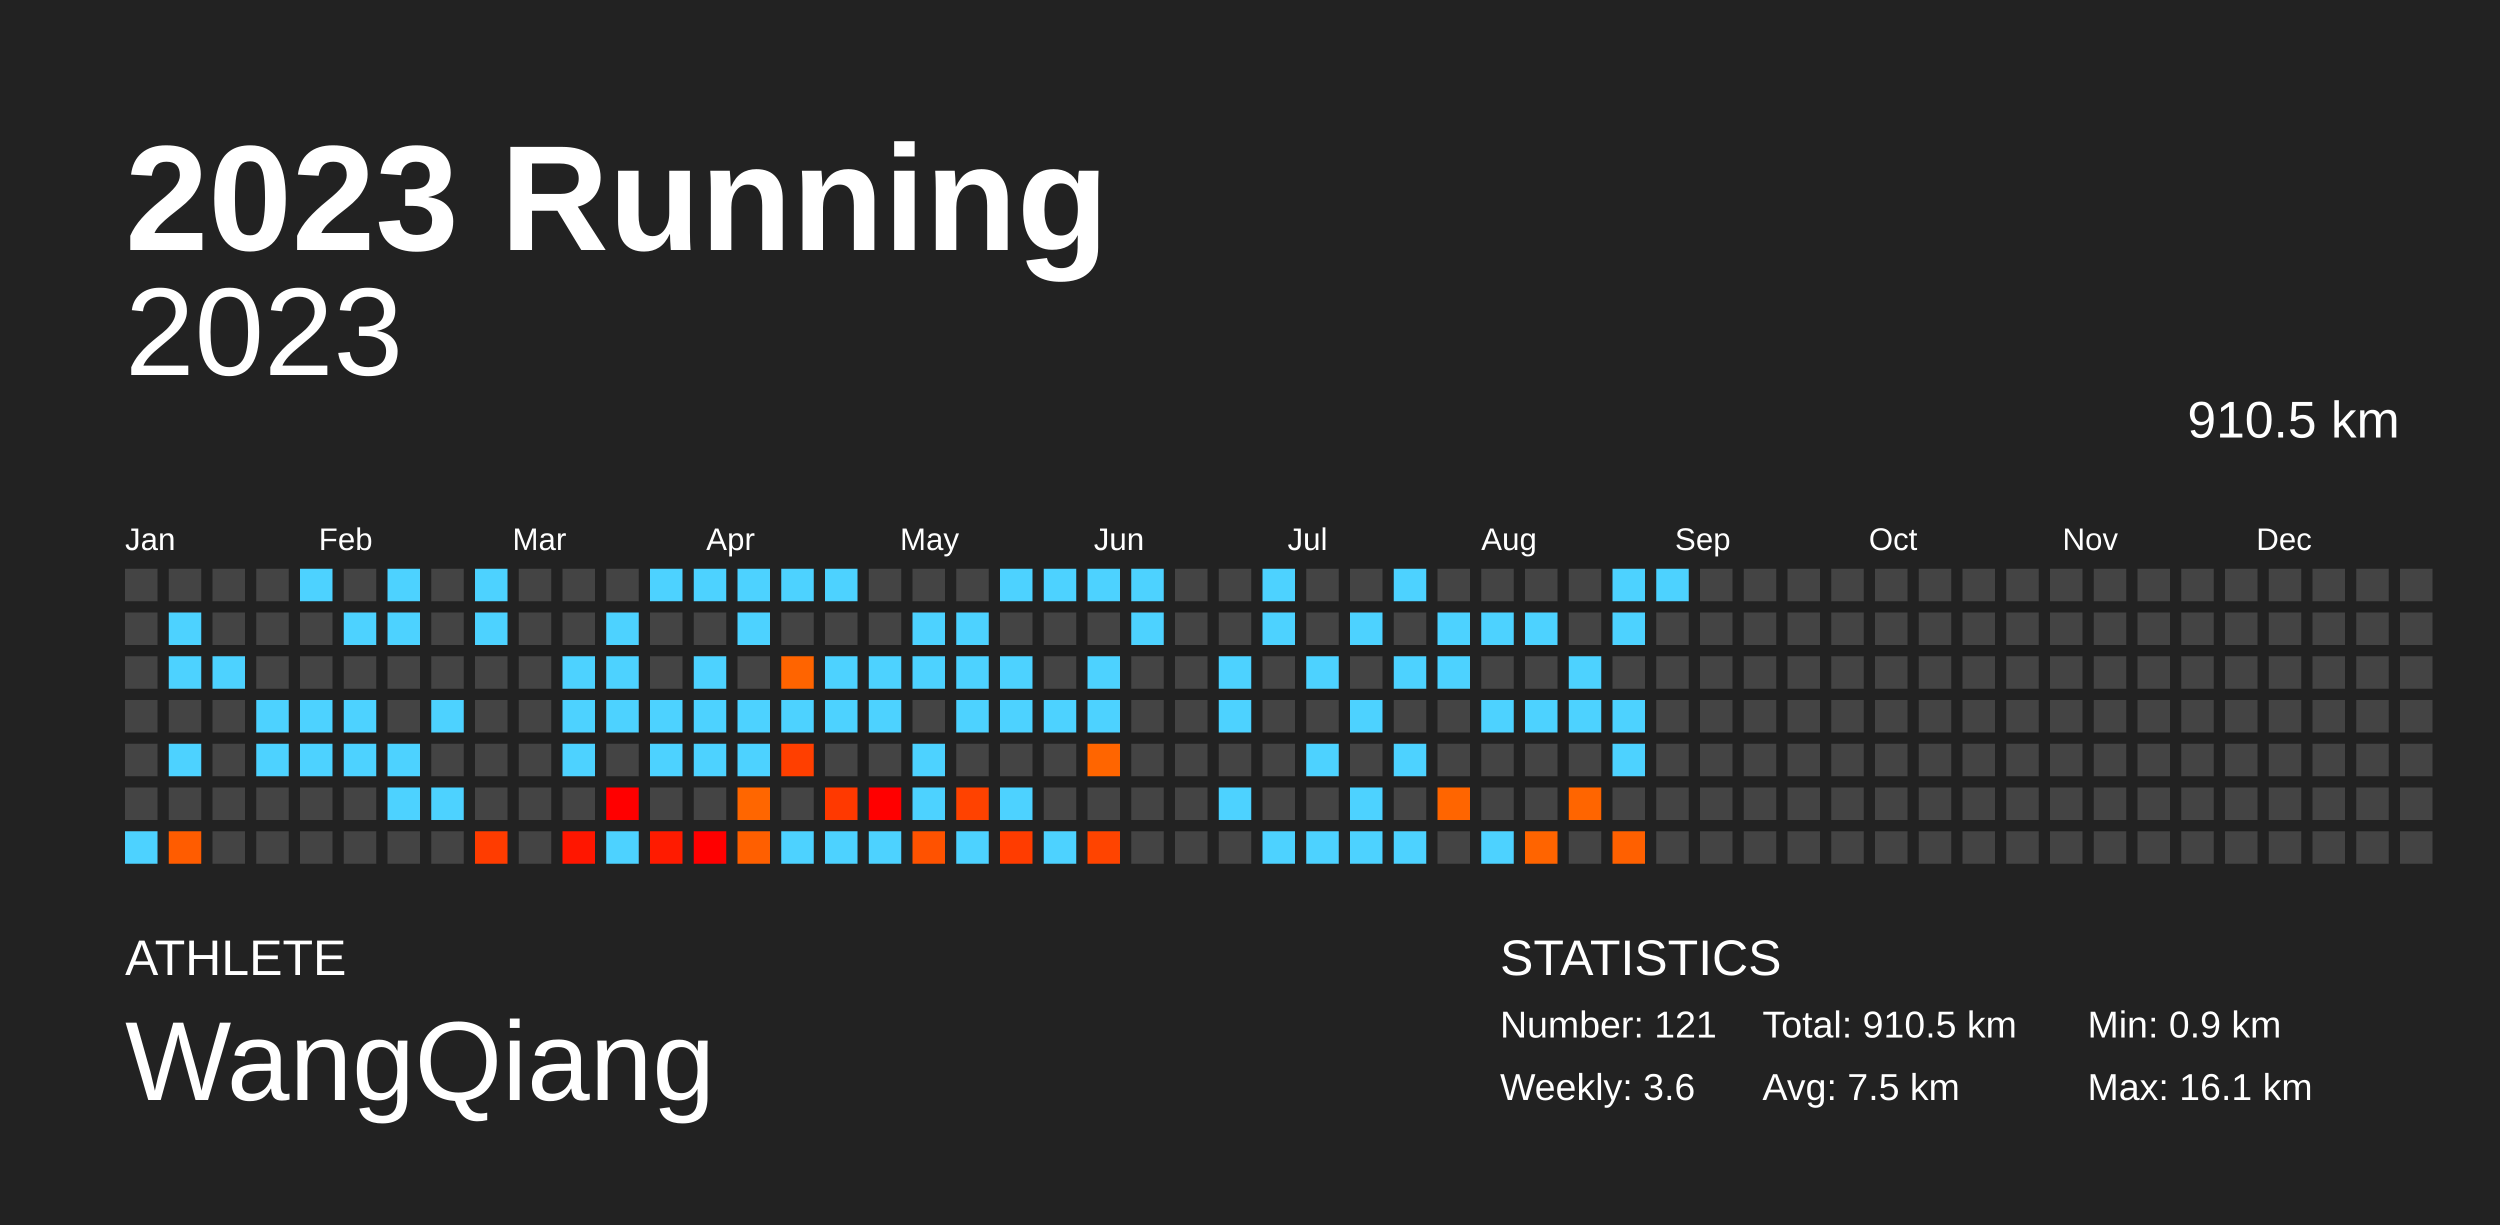
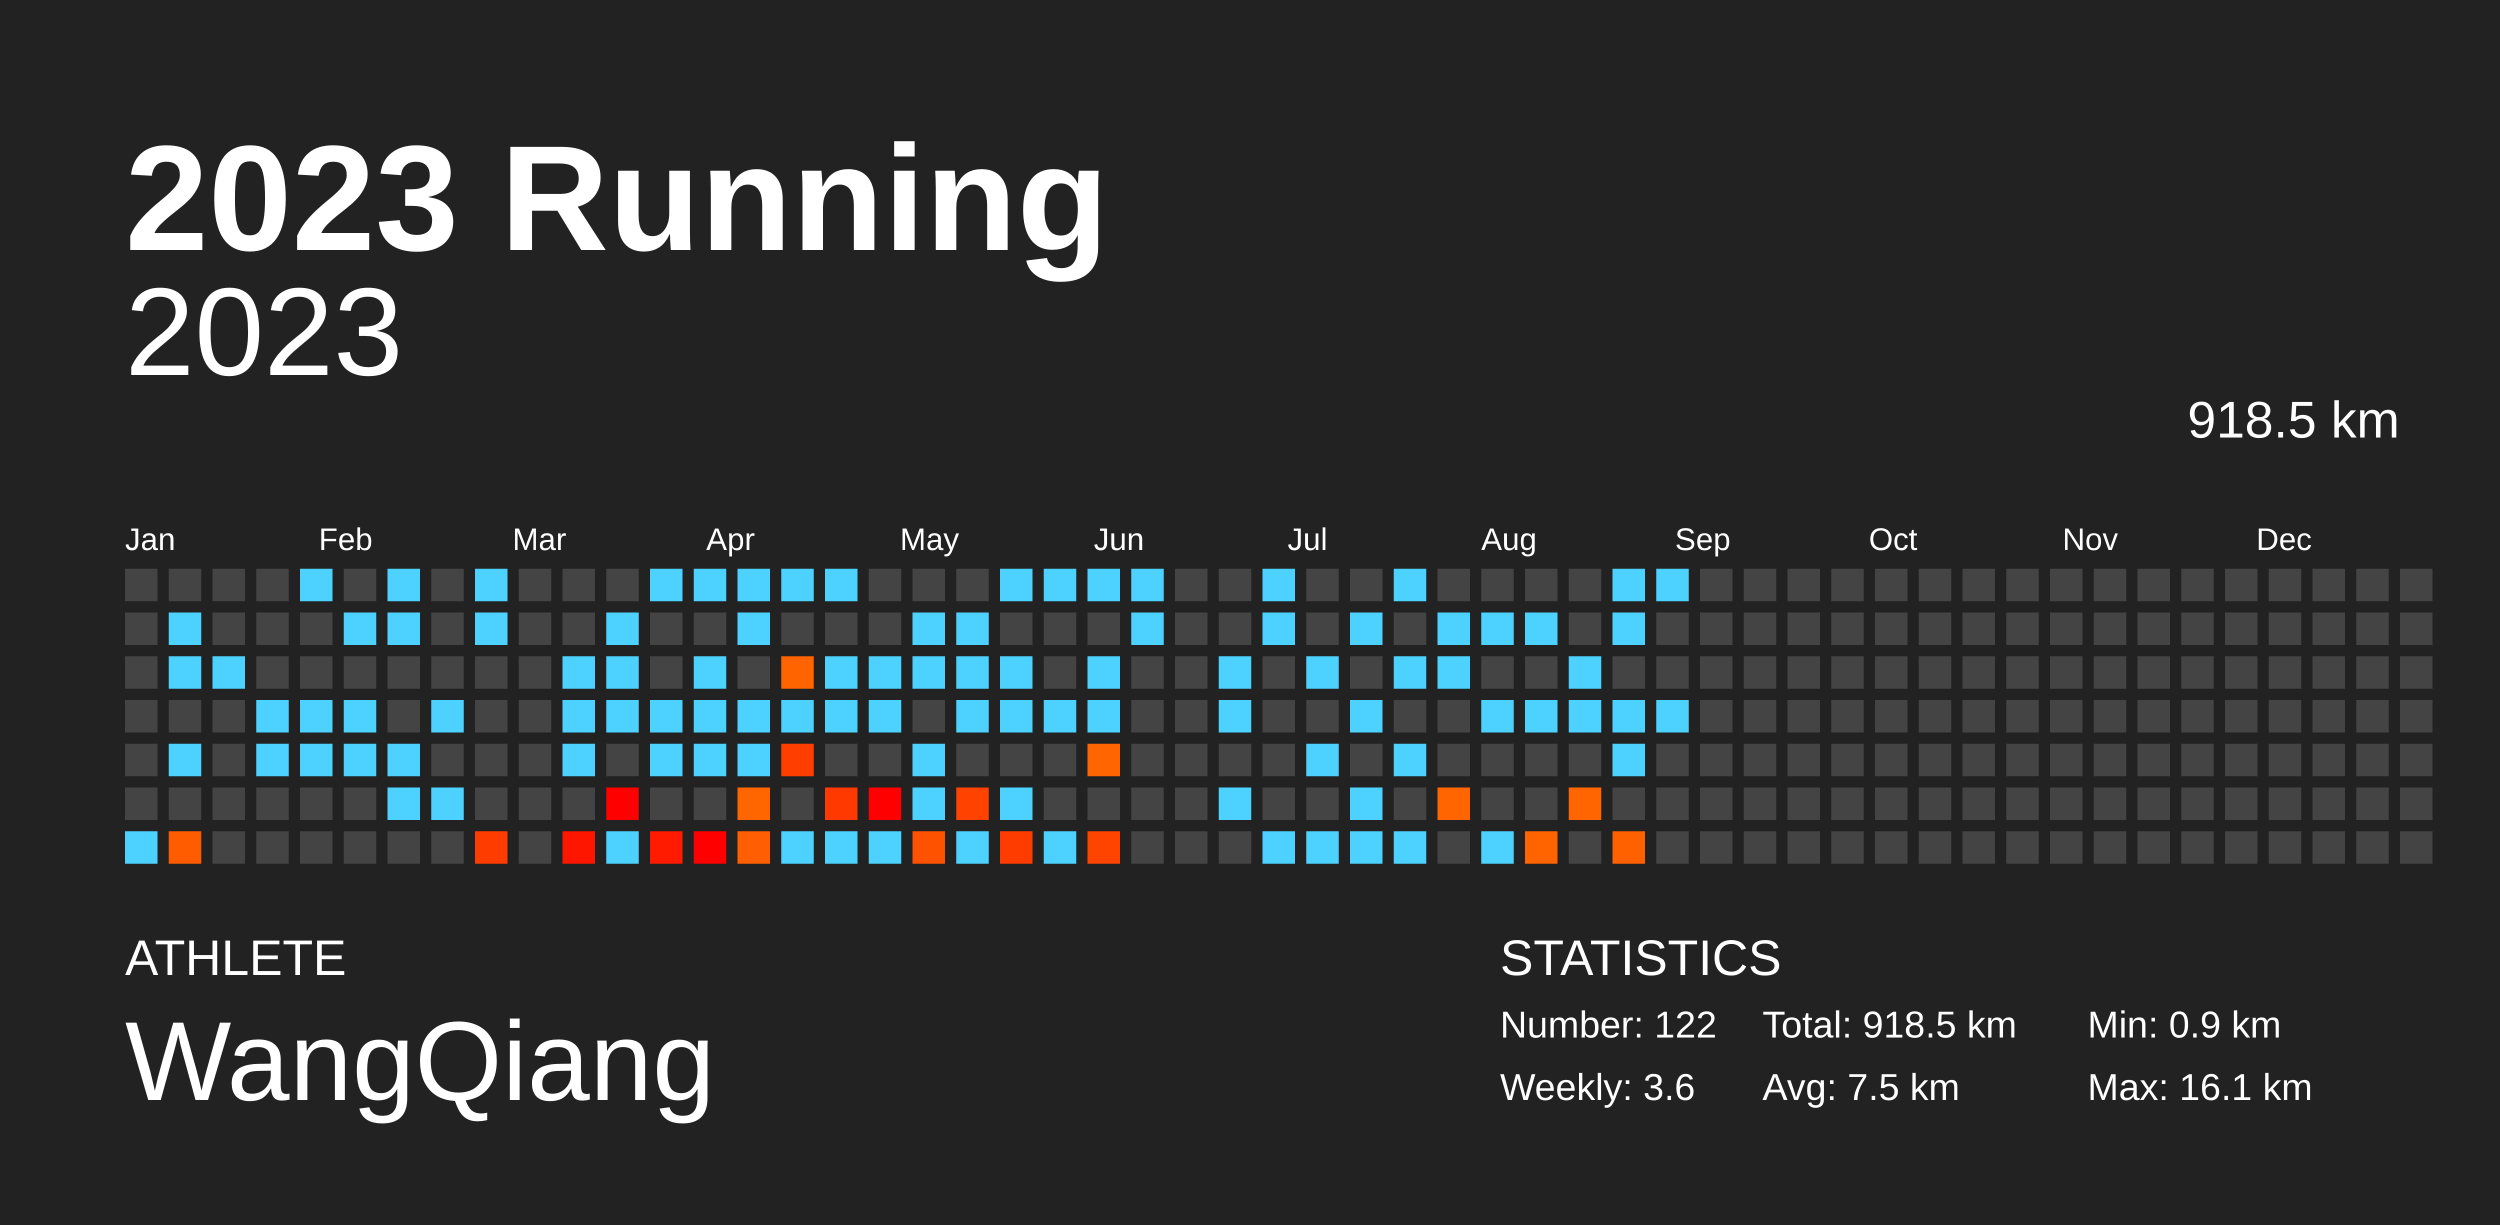
<svg xmlns="http://www.w3.org/2000/svg" baseProfile="full" height="98mm" version="1.1" viewBox="0,0,200,98" width="200mm">
  <defs />
  <rect fill="#222222" height="98" width="200" x="0" y="0" />
  <text fill="#FFFFFF" style="font-size:12px; font-family:Arial; font-weight:bold;" x="10" y="20">2023 Running</text>
  <text fill="#FFFFFF" style="font-size:4px; font-family:Arial" x="10" y="78">ATHLETE</text>
  <text fill="#FFFFFF" style="font-size:9px; font-family:Arial" x="10" y="88">WangQiang</text>
  <text fill="#FFFFFF" style="font-size:4px; font-family:Arial" x="120" y="78">STATISTICS</text>
-   <text fill="#FFFFFF" style="font-size:3px; font-family:Arial" x="120" y="83">Number: 121</text>
+   <text fill="#FFFFFF" style="font-size:3px; font-family:Arial" x="120" y="83">Number: 122</text>
  <text fill="#FFFFFF" style="font-size:3px; font-family:Arial" x="120" y="88">Weekly: 3.6</text>
-   <text fill="#FFFFFF" style="font-size:3px; font-family:Arial" x="141" y="83">Total: 910.5 km</text>
+   <text fill="#FFFFFF" style="font-size:3px; font-family:Arial" x="141" y="83">Total: 918.5 km</text>
  <text fill="#FFFFFF" style="font-size:3px; font-family:Arial" x="141" y="88">Avg: 7.5 km</text>
  <text fill="#FFFFFF" style="font-size:3px; font-family:Arial" x="167" y="83">Min: 0.9 km</text>
  <text fill="#FFFFFF" style="font-size:3px; font-family:Arial" x="167" y="88">Max: 16.1 km</text>
  <text alignment-baseline="hanging" fill="#FFFFFF" style="font-size:10.0px; font-family:Arial;" x="10" y="30">2023</text>
-   <text alignment-baseline="hanging" fill="#FFFFFF" style="font-size:4.125px; font-family:Arial;" x="175" y="35">910.5 km</text>
+   <text alignment-baseline="hanging" fill="#FFFFFF" style="font-size:4.125px; font-family:Arial;" x="175" y="35">918.5 km</text>
  <text fill="#FFFFFF" style="font-size:2.5px; font-family:Arial" x="10.0" y="44">Jan</text>
  <text fill="#FFFFFF" style="font-size:2.5px; font-family:Arial" x="25.5" y="44">Feb</text>
  <text fill="#FFFFFF" style="font-size:2.5px; font-family:Arial" x="41.0" y="44">Mar</text>
  <text fill="#FFFFFF" style="font-size:2.5px; font-family:Arial" x="56.5" y="44">Apr</text>
  <text fill="#FFFFFF" style="font-size:2.5px; font-family:Arial" x="72.0" y="44">May</text>
  <text fill="#FFFFFF" style="font-size:2.5px; font-family:Arial" x="87.5" y="44">Jun</text>
  <text fill="#FFFFFF" style="font-size:2.5px; font-family:Arial" x="103.0" y="44">Jul</text>
  <text fill="#FFFFFF" style="font-size:2.5px; font-family:Arial" x="118.5" y="44">Aug</text>
  <text fill="#FFFFFF" style="font-size:2.5px; font-family:Arial" x="134.0" y="44">Sep</text>
  <text fill="#FFFFFF" style="font-size:2.5px; font-family:Arial" x="149.5" y="44">Oct</text>
  <text fill="#FFFFFF" style="font-size:2.5px; font-family:Arial" x="165.0" y="44">Nov</text>
  <text fill="#FFFFFF" style="font-size:2.5px; font-family:Arial" x="180.5" y="44">Dec</text>
  <rect fill="#444444" height="2.6" width="2.6" x="10.0" y="45.5" />
  <rect fill="#444444" height="2.6" width="2.6" x="10.0" y="49.0" />
  <rect fill="#444444" height="2.6" width="2.6" x="10.0" y="52.5" />
  <rect fill="#444444" height="2.6" width="2.6" x="10.0" y="56.0" />
  <rect fill="#444444" height="2.6" width="2.6" x="10.0" y="59.5" />
  <rect fill="#444444" height="2.6" width="2.6" x="10.0" y="63.0" />
  <rect fill="#4dd2ff" height="2.6" width="2.6" x="10.0" y="66.5" />
  <rect fill="#444444" height="2.6" width="2.6" x="13.5" y="45.5" />
  <rect fill="#4dd2ff" height="2.6" width="2.6" x="13.5" y="49.0" />
  <rect fill="#4dd2ff" height="2.6" width="2.6" x="13.5" y="52.5" />
  <rect fill="#444444" height="2.6" width="2.6" x="13.5" y="56.0" />
  <rect fill="#4dd2ff" height="2.6" width="2.6" x="13.5" y="59.5" />
  <rect fill="#444444" height="2.6" width="2.6" x="13.5" y="63.0" />
  <rect fill="#ff5c00" height="2.6" width="2.6" x="13.5" y="66.5" />
  <rect fill="#444444" height="2.6" width="2.6" x="17.0" y="45.5" />
  <rect fill="#444444" height="2.6" width="2.6" x="17.0" y="49.0" />
  <rect fill="#4dd2ff" height="2.6" width="2.6" x="17.0" y="52.5" />
  <rect fill="#444444" height="2.6" width="2.6" x="17.0" y="56.0" />
  <rect fill="#444444" height="2.6" width="2.6" x="17.0" y="59.5" />
  <rect fill="#444444" height="2.6" width="2.6" x="17.0" y="63.0" />
  <rect fill="#444444" height="2.6" width="2.6" x="17.0" y="66.5" />
  <rect fill="#444444" height="2.6" width="2.6" x="20.5" y="45.5" />
  <rect fill="#444444" height="2.6" width="2.6" x="20.5" y="49.0" />
  <rect fill="#444444" height="2.6" width="2.6" x="20.5" y="52.5" />
  <rect fill="#4dd2ff" height="2.6" width="2.6" x="20.5" y="56.0" />
  <rect fill="#4dd2ff" height="2.6" width="2.6" x="20.5" y="59.5" />
  <rect fill="#444444" height="2.6" width="2.6" x="20.5" y="63.0" />
  <rect fill="#444444" height="2.6" width="2.6" x="20.5" y="66.5" />
  <rect fill="#4dd2ff" height="2.6" width="2.6" x="24.0" y="45.5" />
  <rect fill="#444444" height="2.6" width="2.6" x="24.0" y="49.0" />
  <rect fill="#444444" height="2.6" width="2.6" x="24.0" y="52.5" />
  <rect fill="#4dd2ff" height="2.6" width="2.6" x="24.0" y="56.0" />
  <rect fill="#4dd2ff" height="2.6" width="2.6" x="24.0" y="59.5" />
  <rect fill="#444444" height="2.6" width="2.6" x="24.0" y="63.0" />
  <rect fill="#444444" height="2.6" width="2.6" x="24.0" y="66.5" />
  <rect fill="#444444" height="2.6" width="2.6" x="27.5" y="45.5" />
  <rect fill="#4dd2ff" height="2.6" width="2.6" x="27.5" y="49.0" />
  <rect fill="#444444" height="2.6" width="2.6" x="27.5" y="52.5" />
  <rect fill="#4dd2ff" height="2.6" width="2.6" x="27.5" y="56.0" />
  <rect fill="#4dd2ff" height="2.6" width="2.6" x="27.5" y="59.5" />
  <rect fill="#444444" height="2.6" width="2.6" x="27.5" y="63.0" />
  <rect fill="#444444" height="2.6" width="2.6" x="27.5" y="66.5" />
  <rect fill="#4dd2ff" height="2.6" width="2.6" x="31.0" y="45.5" />
  <rect fill="#4dd2ff" height="2.6" width="2.6" x="31.0" y="49.0" />
  <rect fill="#444444" height="2.6" width="2.6" x="31.0" y="52.5" />
  <rect fill="#444444" height="2.6" width="2.6" x="31.0" y="56.0" />
  <rect fill="#4dd2ff" height="2.6" width="2.6" x="31.0" y="59.5" />
  <rect fill="#4dd2ff" height="2.6" width="2.6" x="31.0" y="63.0" />
  <rect fill="#444444" height="2.6" width="2.6" x="31.0" y="66.5" />
  <rect fill="#444444" height="2.6" width="2.6" x="34.5" y="45.5" />
  <rect fill="#444444" height="2.6" width="2.6" x="34.5" y="49.0" />
  <rect fill="#444444" height="2.6" width="2.6" x="34.5" y="52.5" />
  <rect fill="#4dd2ff" height="2.6" width="2.6" x="34.5" y="56.0" />
  <rect fill="#444444" height="2.6" width="2.6" x="34.5" y="59.5" />
  <rect fill="#4dd2ff" height="2.6" width="2.6" x="34.5" y="63.0" />
  <rect fill="#444444" height="2.6" width="2.6" x="34.5" y="66.5" />
  <rect fill="#4dd2ff" height="2.6" width="2.6" x="38.0" y="45.5" />
  <rect fill="#4dd2ff" height="2.6" width="2.6" x="38.0" y="49.0" />
  <rect fill="#444444" height="2.6" width="2.6" x="38.0" y="52.5" />
  <rect fill="#444444" height="2.6" width="2.6" x="38.0" y="56.0" />
  <rect fill="#444444" height="2.6" width="2.6" x="38.0" y="59.5" />
  <rect fill="#444444" height="2.6" width="2.6" x="38.0" y="63.0" />
  <rect fill="#ff3c00" height="2.6" width="2.6" x="38.0" y="66.5" />
  <rect fill="#444444" height="2.6" width="2.6" x="41.5" y="45.5" />
  <rect fill="#444444" height="2.6" width="2.6" x="41.5" y="49.0" />
  <rect fill="#444444" height="2.6" width="2.6" x="41.5" y="52.5" />
  <rect fill="#444444" height="2.6" width="2.6" x="41.5" y="56.0" />
  <rect fill="#444444" height="2.6" width="2.6" x="41.5" y="59.5" />
  <rect fill="#444444" height="2.6" width="2.6" x="41.5" y="63.0" />
  <rect fill="#444444" height="2.6" width="2.6" x="41.5" y="66.5" />
  <rect fill="#444444" height="2.6" width="2.6" x="45.0" y="45.5" />
  <rect fill="#444444" height="2.6" width="2.6" x="45.0" y="49.0" />
  <rect fill="#4dd2ff" height="2.6" width="2.6" x="45.0" y="52.5" />
  <rect fill="#4dd2ff" height="2.6" width="2.6" x="45.0" y="56.0" />
  <rect fill="#4dd2ff" height="2.6" width="2.6" x="45.0" y="59.5" />
  <rect fill="#444444" height="2.6" width="2.6" x="45.0" y="63.0" />
  <rect fill="#ff1600" height="2.6" width="2.6" x="45.0" y="66.5" />
  <rect fill="#444444" height="2.6" width="2.6" x="48.5" y="45.5" />
  <rect fill="#4dd2ff" height="2.6" width="2.6" x="48.5" y="49.0" />
  <rect fill="#4dd2ff" height="2.6" width="2.6" x="48.5" y="52.5" />
  <rect fill="#4dd2ff" height="2.6" width="2.6" x="48.5" y="56.0" />
  <rect fill="#444444" height="2.6" width="2.6" x="48.5" y="59.5" />
  <rect fill="red" height="2.6" width="2.6" x="48.5" y="63.0" />
  <rect fill="#4dd2ff" height="2.6" width="2.6" x="48.5" y="66.5" />
  <rect fill="#4dd2ff" height="2.6" width="2.6" x="52.0" y="45.5" />
  <rect fill="#444444" height="2.6" width="2.6" x="52.0" y="49.0" />
  <rect fill="#444444" height="2.6" width="2.6" x="52.0" y="52.5" />
  <rect fill="#4dd2ff" height="2.6" width="2.6" x="52.0" y="56.0" />
  <rect fill="#4dd2ff" height="2.6" width="2.6" x="52.0" y="59.5" />
  <rect fill="#444444" height="2.6" width="2.6" x="52.0" y="63.0" />
  <rect fill="#ff1b00" height="2.6" width="2.6" x="52.0" y="66.5" />
  <rect fill="#4dd2ff" height="2.6" width="2.6" x="55.5" y="45.5" />
  <rect fill="#444444" height="2.6" width="2.6" x="55.5" y="49.0" />
  <rect fill="#4dd2ff" height="2.6" width="2.6" x="55.5" y="52.5" />
  <rect fill="#4dd2ff" height="2.6" width="2.6" x="55.5" y="56.0" />
  <rect fill="#4dd2ff" height="2.6" width="2.6" x="55.5" y="59.5" />
  <rect fill="#444444" height="2.6" width="2.6" x="55.5" y="63.0" />
  <rect fill="red" height="2.6" width="2.6" x="55.5" y="66.5" />
  <rect fill="#4dd2ff" height="2.6" width="2.6" x="59.0" y="45.5" />
  <rect fill="#4dd2ff" height="2.6" width="2.6" x="59.0" y="49.0" />
  <rect fill="#444444" height="2.6" width="2.6" x="59.0" y="52.5" />
  <rect fill="#4dd2ff" height="2.6" width="2.6" x="59.0" y="56.0" />
  <rect fill="#4dd2ff" height="2.6" width="2.6" x="59.0" y="59.5" />
  <rect fill="#ff6600" height="2.6" width="2.6" x="59.0" y="63.0" />
  <rect fill="#ff5f00" height="2.6" width="2.6" x="59.0" y="66.5" />
  <rect fill="#4dd2ff" height="2.6" width="2.6" x="62.5" y="45.5" />
  <rect fill="#444444" height="2.6" width="2.6" x="62.5" y="49.0" />
  <rect fill="#ff6400" height="2.6" width="2.6" x="62.5" y="52.5" />
  <rect fill="#4dd2ff" height="2.6" width="2.6" x="62.5" y="56.0" />
  <rect fill="#ff3f00" height="2.6" width="2.6" x="62.5" y="59.5" />
  <rect fill="#444444" height="2.6" width="2.6" x="62.5" y="63.0" />
  <rect fill="#4dd2ff" height="2.6" width="2.6" x="62.5" y="66.5" />
  <rect fill="#4dd2ff" height="2.6" width="2.6" x="66.0" y="45.5" />
  <rect fill="#444444" height="2.6" width="2.6" x="66.0" y="49.0" />
  <rect fill="#4dd2ff" height="2.6" width="2.6" x="66.0" y="52.5" />
  <rect fill="#4dd2ff" height="2.6" width="2.6" x="66.0" y="56.0" />
  <rect fill="#444444" height="2.6" width="2.6" x="66.0" y="59.5" />
  <rect fill="#ff3900" height="2.6" width="2.6" x="66.0" y="63.0" />
  <rect fill="#4dd2ff" height="2.6" width="2.6" x="66.0" y="66.5" />
  <rect fill="#444444" height="2.6" width="2.6" x="69.5" y="45.5" />
  <rect fill="#444444" height="2.6" width="2.6" x="69.5" y="49.0" />
  <rect fill="#4dd2ff" height="2.6" width="2.6" x="69.5" y="52.5" />
  <rect fill="#4dd2ff" height="2.6" width="2.6" x="69.5" y="56.0" />
  <rect fill="#444444" height="2.6" width="2.6" x="69.5" y="59.5" />
  <rect fill="red" height="2.6" width="2.6" x="69.5" y="63.0" />
  <rect fill="#4dd2ff" height="2.6" width="2.6" x="69.5" y="66.5" />
  <rect fill="#444444" height="2.6" width="2.6" x="73.0" y="45.5" />
  <rect fill="#4dd2ff" height="2.6" width="2.6" x="73.0" y="49.0" />
  <rect fill="#4dd2ff" height="2.6" width="2.6" x="73.0" y="52.5" />
  <rect fill="#444444" height="2.6" width="2.6" x="73.0" y="56.0" />
  <rect fill="#4dd2ff" height="2.6" width="2.6" x="73.0" y="59.5" />
  <rect fill="#4dd2ff" height="2.6" width="2.6" x="73.0" y="63.0" />
  <rect fill="#ff5200" height="2.6" width="2.6" x="73.0" y="66.5" />
  <rect fill="#444444" height="2.6" width="2.6" x="76.5" y="45.5" />
  <rect fill="#4dd2ff" height="2.6" width="2.6" x="76.5" y="49.0" />
  <rect fill="#4dd2ff" height="2.6" width="2.6" x="76.5" y="52.5" />
  <rect fill="#4dd2ff" height="2.6" width="2.6" x="76.5" y="56.0" />
  <rect fill="#444444" height="2.6" width="2.6" x="76.5" y="59.5" />
  <rect fill="#ff4200" height="2.6" width="2.6" x="76.5" y="63.0" />
  <rect fill="#4dd2ff" height="2.6" width="2.6" x="76.5" y="66.5" />
  <rect fill="#4dd2ff" height="2.6" width="2.6" x="80.0" y="45.5" />
  <rect fill="#444444" height="2.6" width="2.6" x="80.0" y="49.0" />
  <rect fill="#4dd2ff" height="2.6" width="2.6" x="80.0" y="52.5" />
  <rect fill="#4dd2ff" height="2.6" width="2.6" x="80.0" y="56.0" />
  <rect fill="#444444" height="2.6" width="2.6" x="80.0" y="59.5" />
  <rect fill="#4dd2ff" height="2.6" width="2.6" x="80.0" y="63.0" />
  <rect fill="#ff3c00" height="2.6" width="2.6" x="80.0" y="66.5" />
  <rect fill="#4dd2ff" height="2.6" width="2.6" x="83.5" y="45.5" />
  <rect fill="#444444" height="2.6" width="2.6" x="83.5" y="49.0" />
  <rect fill="#444444" height="2.6" width="2.6" x="83.5" y="52.5" />
  <rect fill="#4dd2ff" height="2.6" width="2.6" x="83.5" y="56.0" />
  <rect fill="#444444" height="2.6" width="2.6" x="83.5" y="59.5" />
  <rect fill="#444444" height="2.6" width="2.6" x="83.5" y="63.0" />
  <rect fill="#4dd2ff" height="2.6" width="2.6" x="83.5" y="66.5" />
  <rect fill="#4dd2ff" height="2.6" width="2.6" x="87.0" y="45.5" />
  <rect fill="#444444" height="2.6" width="2.6" x="87.0" y="49.0" />
  <rect fill="#4dd2ff" height="2.6" width="2.6" x="87.0" y="52.5" />
  <rect fill="#4dd2ff" height="2.6" width="2.6" x="87.0" y="56.0" />
  <rect fill="#ff6500" height="2.6" width="2.6" x="87.0" y="59.5" />
  <rect fill="#444444" height="2.6" width="2.6" x="87.0" y="63.0" />
  <rect fill="#ff4400" height="2.6" width="2.6" x="87.0" y="66.5" />
  <rect fill="#4dd2ff" height="2.6" width="2.6" x="90.5" y="45.5" />
  <rect fill="#4dd2ff" height="2.6" width="2.6" x="90.5" y="49.0" />
  <rect fill="#444444" height="2.6" width="2.6" x="90.5" y="52.5" />
  <rect fill="#444444" height="2.6" width="2.6" x="90.5" y="56.0" />
  <rect fill="#444444" height="2.6" width="2.6" x="90.5" y="59.5" />
  <rect fill="#444444" height="2.6" width="2.6" x="90.5" y="63.0" />
  <rect fill="#444444" height="2.6" width="2.6" x="90.5" y="66.5" />
  <rect fill="#444444" height="2.6" width="2.6" x="94.0" y="45.5" />
  <rect fill="#444444" height="2.6" width="2.6" x="94.0" y="49.0" />
  <rect fill="#444444" height="2.6" width="2.6" x="94.0" y="52.5" />
  <rect fill="#444444" height="2.6" width="2.6" x="94.0" y="56.0" />
  <rect fill="#444444" height="2.6" width="2.6" x="94.0" y="59.5" />
  <rect fill="#444444" height="2.6" width="2.6" x="94.0" y="63.0" />
  <rect fill="#444444" height="2.6" width="2.6" x="94.0" y="66.5" />
  <rect fill="#444444" height="2.6" width="2.6" x="97.5" y="45.5" />
  <rect fill="#444444" height="2.6" width="2.6" x="97.5" y="49.0" />
  <rect fill="#4dd2ff" height="2.6" width="2.6" x="97.5" y="52.5" />
  <rect fill="#4dd2ff" height="2.6" width="2.6" x="97.5" y="56.0" />
  <rect fill="#444444" height="2.6" width="2.6" x="97.5" y="59.5" />
  <rect fill="#4dd2ff" height="2.6" width="2.6" x="97.5" y="63.0" />
  <rect fill="#444444" height="2.6" width="2.6" x="97.5" y="66.5" />
  <rect fill="#4dd2ff" height="2.6" width="2.6" x="101.0" y="45.5" />
  <rect fill="#4dd2ff" height="2.6" width="2.6" x="101.0" y="49.0" />
  <rect fill="#444444" height="2.6" width="2.6" x="101.0" y="52.5" />
  <rect fill="#444444" height="2.6" width="2.6" x="101.0" y="56.0" />
  <rect fill="#444444" height="2.6" width="2.6" x="101.0" y="59.5" />
  <rect fill="#444444" height="2.6" width="2.6" x="101.0" y="63.0" />
  <rect fill="#4dd2ff" height="2.6" width="2.6" x="101.0" y="66.5" />
  <rect fill="#444444" height="2.6" width="2.6" x="104.5" y="45.5" />
  <rect fill="#444444" height="2.6" width="2.6" x="104.5" y="49.0" />
  <rect fill="#4dd2ff" height="2.6" width="2.6" x="104.5" y="52.5" />
  <rect fill="#444444" height="2.6" width="2.6" x="104.5" y="56.0" />
  <rect fill="#4dd2ff" height="2.6" width="2.6" x="104.5" y="59.5" />
  <rect fill="#444444" height="2.6" width="2.6" x="104.5" y="63.0" />
  <rect fill="#4dd2ff" height="2.6" width="2.6" x="104.5" y="66.5" />
  <rect fill="#444444" height="2.6" width="2.6" x="108.0" y="45.5" />
  <rect fill="#4dd2ff" height="2.6" width="2.6" x="108.0" y="49.0" />
  <rect fill="#444444" height="2.6" width="2.6" x="108.0" y="52.5" />
  <rect fill="#4dd2ff" height="2.6" width="2.6" x="108.0" y="56.0" />
  <rect fill="#444444" height="2.6" width="2.6" x="108.0" y="59.5" />
  <rect fill="#4dd2ff" height="2.6" width="2.6" x="108.0" y="63.0" />
  <rect fill="#4dd2ff" height="2.6" width="2.6" x="108.0" y="66.5" />
  <rect fill="#4dd2ff" height="2.6" width="2.6" x="111.5" y="45.5" />
  <rect fill="#444444" height="2.6" width="2.6" x="111.5" y="49.0" />
  <rect fill="#4dd2ff" height="2.6" width="2.6" x="111.5" y="52.5" />
  <rect fill="#444444" height="2.6" width="2.6" x="111.5" y="56.0" />
  <rect fill="#4dd2ff" height="2.6" width="2.6" x="111.5" y="59.5" />
  <rect fill="#444444" height="2.6" width="2.6" x="111.5" y="63.0" />
  <rect fill="#4dd2ff" height="2.6" width="2.6" x="111.5" y="66.5" />
  <rect fill="#444444" height="2.6" width="2.6" x="115.0" y="45.5" />
  <rect fill="#4dd2ff" height="2.6" width="2.6" x="115.0" y="49.0" />
  <rect fill="#4dd2ff" height="2.6" width="2.6" x="115.0" y="52.5" />
  <rect fill="#444444" height="2.6" width="2.6" x="115.0" y="56.0" />
  <rect fill="#444444" height="2.6" width="2.6" x="115.0" y="59.5" />
  <rect fill="#ff6500" height="2.6" width="2.6" x="115.0" y="63.0" />
  <rect fill="#444444" height="2.6" width="2.6" x="115.0" y="66.5" />
  <rect fill="#444444" height="2.6" width="2.6" x="118.5" y="45.5" />
  <rect fill="#4dd2ff" height="2.6" width="2.6" x="118.5" y="49.0" />
  <rect fill="#444444" height="2.6" width="2.6" x="118.5" y="52.5" />
  <rect fill="#4dd2ff" height="2.6" width="2.6" x="118.5" y="56.0" />
  <rect fill="#444444" height="2.6" width="2.6" x="118.5" y="59.5" />
  <rect fill="#444444" height="2.6" width="2.6" x="118.5" y="63.0" />
  <rect fill="#4dd2ff" height="2.6" width="2.6" x="118.5" y="66.5" />
  <rect fill="#444444" height="2.6" width="2.6" x="122.0" y="45.5" />
  <rect fill="#4dd2ff" height="2.6" width="2.6" x="122.0" y="49.0" />
  <rect fill="#444444" height="2.6" width="2.6" x="122.0" y="52.5" />
  <rect fill="#4dd2ff" height="2.6" width="2.6" x="122.0" y="56.0" />
  <rect fill="#444444" height="2.6" width="2.6" x="122.0" y="59.5" />
  <rect fill="#444444" height="2.6" width="2.6" x="122.0" y="63.0" />
  <rect fill="#ff6400" height="2.6" width="2.6" x="122.0" y="66.5" />
  <rect fill="#444444" height="2.6" width="2.6" x="125.5" y="45.5" />
  <rect fill="#444444" height="2.6" width="2.6" x="125.5" y="49.0" />
  <rect fill="#4dd2ff" height="2.6" width="2.6" x="125.5" y="52.5" />
  <rect fill="#4dd2ff" height="2.6" width="2.6" x="125.5" y="56.0" />
  <rect fill="#444444" height="2.6" width="2.6" x="125.5" y="59.5" />
  <rect fill="#ff6500" height="2.6" width="2.6" x="125.5" y="63.0" />
  <rect fill="#444444" height="2.6" width="2.6" x="125.5" y="66.5" />
  <rect fill="#4dd2ff" height="2.6" width="2.6" x="129.0" y="45.5" />
  <rect fill="#4dd2ff" height="2.6" width="2.6" x="129.0" y="49.0" />
  <rect fill="#444444" height="2.6" width="2.6" x="129.0" y="52.5" />
  <rect fill="#4dd2ff" height="2.6" width="2.6" x="129.0" y="56.0" />
  <rect fill="#4dd2ff" height="2.6" width="2.6" x="129.0" y="59.5" />
  <rect fill="#444444" height="2.6" width="2.6" x="129.0" y="63.0" />
  <rect fill="#ff6000" height="2.6" width="2.6" x="129.0" y="66.5" />
  <rect fill="#4dd2ff" height="2.6" width="2.6" x="132.5" y="45.5" />
  <rect fill="#444444" height="2.6" width="2.6" x="132.5" y="49.0" />
  <rect fill="#444444" height="2.6" width="2.6" x="132.5" y="52.5" />
-   <rect fill="#444444" height="2.6" width="2.6" x="132.5" y="56.0" />
+   <rect fill="#4dd2ff" height="2.6" width="2.6" x="132.5" y="56.0" />
  <rect fill="#444444" height="2.6" width="2.6" x="132.5" y="59.5" />
  <rect fill="#444444" height="2.6" width="2.6" x="132.5" y="63.0" />
  <rect fill="#444444" height="2.6" width="2.6" x="132.5" y="66.5" />
  <rect fill="#444444" height="2.6" width="2.6" x="136.0" y="45.5" />
  <rect fill="#444444" height="2.6" width="2.6" x="136.0" y="49.0" />
  <rect fill="#444444" height="2.6" width="2.6" x="136.0" y="52.5" />
  <rect fill="#444444" height="2.6" width="2.6" x="136.0" y="56.0" />
  <rect fill="#444444" height="2.6" width="2.6" x="136.0" y="59.5" />
  <rect fill="#444444" height="2.6" width="2.6" x="136.0" y="63.0" />
  <rect fill="#444444" height="2.6" width="2.6" x="136.0" y="66.5" />
  <rect fill="#444444" height="2.6" width="2.6" x="139.5" y="45.5" />
  <rect fill="#444444" height="2.6" width="2.6" x="139.5" y="49.0" />
  <rect fill="#444444" height="2.6" width="2.6" x="139.5" y="52.5" />
  <rect fill="#444444" height="2.6" width="2.6" x="139.5" y="56.0" />
  <rect fill="#444444" height="2.6" width="2.6" x="139.5" y="59.5" />
  <rect fill="#444444" height="2.6" width="2.6" x="139.5" y="63.0" />
  <rect fill="#444444" height="2.6" width="2.6" x="139.5" y="66.5" />
  <rect fill="#444444" height="2.6" width="2.6" x="143.0" y="45.5" />
  <rect fill="#444444" height="2.6" width="2.6" x="143.0" y="49.0" />
  <rect fill="#444444" height="2.6" width="2.6" x="143.0" y="52.5" />
  <rect fill="#444444" height="2.6" width="2.6" x="143.0" y="56.0" />
  <rect fill="#444444" height="2.6" width="2.6" x="143.0" y="59.5" />
  <rect fill="#444444" height="2.6" width="2.6" x="143.0" y="63.0" />
  <rect fill="#444444" height="2.6" width="2.6" x="143.0" y="66.5" />
  <rect fill="#444444" height="2.6" width="2.6" x="146.5" y="45.5" />
  <rect fill="#444444" height="2.6" width="2.6" x="146.5" y="49.0" />
  <rect fill="#444444" height="2.6" width="2.6" x="146.5" y="52.5" />
  <rect fill="#444444" height="2.6" width="2.6" x="146.5" y="56.0" />
  <rect fill="#444444" height="2.6" width="2.6" x="146.5" y="59.5" />
  <rect fill="#444444" height="2.6" width="2.6" x="146.5" y="63.0" />
  <rect fill="#444444" height="2.6" width="2.6" x="146.5" y="66.5" />
  <rect fill="#444444" height="2.6" width="2.6" x="150.0" y="45.5" />
  <rect fill="#444444" height="2.6" width="2.6" x="150.0" y="49.0" />
  <rect fill="#444444" height="2.6" width="2.6" x="150.0" y="52.5" />
  <rect fill="#444444" height="2.6" width="2.6" x="150.0" y="56.0" />
  <rect fill="#444444" height="2.6" width="2.6" x="150.0" y="59.5" />
  <rect fill="#444444" height="2.6" width="2.6" x="150.0" y="63.0" />
  <rect fill="#444444" height="2.6" width="2.6" x="150.0" y="66.5" />
  <rect fill="#444444" height="2.6" width="2.6" x="153.5" y="45.5" />
  <rect fill="#444444" height="2.6" width="2.6" x="153.5" y="49.0" />
  <rect fill="#444444" height="2.6" width="2.6" x="153.5" y="52.5" />
  <rect fill="#444444" height="2.6" width="2.6" x="153.5" y="56.0" />
  <rect fill="#444444" height="2.6" width="2.6" x="153.5" y="59.5" />
  <rect fill="#444444" height="2.6" width="2.6" x="153.5" y="63.0" />
  <rect fill="#444444" height="2.6" width="2.6" x="153.5" y="66.5" />
  <rect fill="#444444" height="2.6" width="2.6" x="157.0" y="45.5" />
  <rect fill="#444444" height="2.6" width="2.6" x="157.0" y="49.0" />
  <rect fill="#444444" height="2.6" width="2.6" x="157.0" y="52.5" />
  <rect fill="#444444" height="2.6" width="2.6" x="157.0" y="56.0" />
  <rect fill="#444444" height="2.6" width="2.6" x="157.0" y="59.5" />
  <rect fill="#444444" height="2.6" width="2.6" x="157.0" y="63.0" />
  <rect fill="#444444" height="2.6" width="2.6" x="157.0" y="66.5" />
  <rect fill="#444444" height="2.6" width="2.6" x="160.5" y="45.5" />
  <rect fill="#444444" height="2.6" width="2.6" x="160.5" y="49.0" />
  <rect fill="#444444" height="2.6" width="2.6" x="160.5" y="52.5" />
  <rect fill="#444444" height="2.6" width="2.6" x="160.5" y="56.0" />
  <rect fill="#444444" height="2.6" width="2.6" x="160.5" y="59.5" />
  <rect fill="#444444" height="2.6" width="2.6" x="160.5" y="63.0" />
  <rect fill="#444444" height="2.6" width="2.6" x="160.5" y="66.5" />
  <rect fill="#444444" height="2.6" width="2.6" x="164.0" y="45.5" />
  <rect fill="#444444" height="2.6" width="2.6" x="164.0" y="49.0" />
  <rect fill="#444444" height="2.6" width="2.6" x="164.0" y="52.5" />
  <rect fill="#444444" height="2.6" width="2.6" x="164.0" y="56.0" />
  <rect fill="#444444" height="2.6" width="2.6" x="164.0" y="59.5" />
  <rect fill="#444444" height="2.6" width="2.6" x="164.0" y="63.0" />
  <rect fill="#444444" height="2.6" width="2.6" x="164.0" y="66.5" />
  <rect fill="#444444" height="2.6" width="2.6" x="167.5" y="45.5" />
  <rect fill="#444444" height="2.6" width="2.6" x="167.5" y="49.0" />
  <rect fill="#444444" height="2.6" width="2.6" x="167.5" y="52.5" />
  <rect fill="#444444" height="2.6" width="2.6" x="167.5" y="56.0" />
  <rect fill="#444444" height="2.6" width="2.6" x="167.5" y="59.5" />
  <rect fill="#444444" height="2.6" width="2.6" x="167.5" y="63.0" />
  <rect fill="#444444" height="2.6" width="2.6" x="167.5" y="66.5" />
  <rect fill="#444444" height="2.6" width="2.6" x="171.0" y="45.5" />
  <rect fill="#444444" height="2.6" width="2.6" x="171.0" y="49.0" />
  <rect fill="#444444" height="2.6" width="2.6" x="171.0" y="52.5" />
  <rect fill="#444444" height="2.6" width="2.6" x="171.0" y="56.0" />
  <rect fill="#444444" height="2.6" width="2.6" x="171.0" y="59.5" />
  <rect fill="#444444" height="2.6" width="2.6" x="171.0" y="63.0" />
  <rect fill="#444444" height="2.6" width="2.6" x="171.0" y="66.5" />
  <rect fill="#444444" height="2.6" width="2.6" x="174.5" y="45.5" />
  <rect fill="#444444" height="2.6" width="2.6" x="174.5" y="49.0" />
  <rect fill="#444444" height="2.6" width="2.6" x="174.5" y="52.5" />
  <rect fill="#444444" height="2.6" width="2.6" x="174.5" y="56.0" />
  <rect fill="#444444" height="2.6" width="2.6" x="174.5" y="59.5" />
  <rect fill="#444444" height="2.6" width="2.6" x="174.5" y="63.0" />
  <rect fill="#444444" height="2.6" width="2.6" x="174.5" y="66.5" />
  <rect fill="#444444" height="2.6" width="2.6" x="178.0" y="45.5" />
  <rect fill="#444444" height="2.6" width="2.6" x="178.0" y="49.0" />
  <rect fill="#444444" height="2.6" width="2.6" x="178.0" y="52.5" />
  <rect fill="#444444" height="2.6" width="2.6" x="178.0" y="56.0" />
  <rect fill="#444444" height="2.6" width="2.6" x="178.0" y="59.5" />
  <rect fill="#444444" height="2.6" width="2.6" x="178.0" y="63.0" />
  <rect fill="#444444" height="2.6" width="2.6" x="178.0" y="66.5" />
  <rect fill="#444444" height="2.6" width="2.6" x="181.5" y="45.5" />
  <rect fill="#444444" height="2.6" width="2.6" x="181.5" y="49.0" />
  <rect fill="#444444" height="2.6" width="2.6" x="181.5" y="52.5" />
  <rect fill="#444444" height="2.6" width="2.6" x="181.5" y="56.0" />
  <rect fill="#444444" height="2.6" width="2.6" x="181.5" y="59.5" />
  <rect fill="#444444" height="2.6" width="2.6" x="181.5" y="63.0" />
  <rect fill="#444444" height="2.6" width="2.6" x="181.5" y="66.5" />
  <rect fill="#444444" height="2.6" width="2.6" x="185.0" y="45.5" />
  <rect fill="#444444" height="2.6" width="2.6" x="185.0" y="49.0" />
  <rect fill="#444444" height="2.6" width="2.6" x="185.0" y="52.5" />
  <rect fill="#444444" height="2.6" width="2.6" x="185.0" y="56.0" />
  <rect fill="#444444" height="2.6" width="2.6" x="185.0" y="59.5" />
  <rect fill="#444444" height="2.6" width="2.6" x="185.0" y="63.0" />
  <rect fill="#444444" height="2.6" width="2.6" x="185.0" y="66.5" />
  <rect fill="#444444" height="2.6" width="2.6" x="188.5" y="45.5" />
  <rect fill="#444444" height="2.6" width="2.6" x="188.5" y="49.0" />
  <rect fill="#444444" height="2.6" width="2.6" x="188.5" y="52.5" />
  <rect fill="#444444" height="2.6" width="2.6" x="188.5" y="56.0" />
  <rect fill="#444444" height="2.6" width="2.6" x="188.5" y="59.5" />
  <rect fill="#444444" height="2.6" width="2.6" x="188.5" y="63.0" />
  <rect fill="#444444" height="2.6" width="2.6" x="188.5" y="66.5" />
  <rect fill="#444444" height="2.6" width="2.6" x="192.0" y="45.5" />
  <rect fill="#444444" height="2.6" width="2.6" x="192.0" y="49.0" />
  <rect fill="#444444" height="2.6" width="2.6" x="192.0" y="52.5" />
  <rect fill="#444444" height="2.6" width="2.6" x="192.0" y="56.0" />
  <rect fill="#444444" height="2.6" width="2.6" x="192.0" y="59.5" />
  <rect fill="#444444" height="2.6" width="2.6" x="192.0" y="63.0" />
  <rect fill="#444444" height="2.6" width="2.6" x="192.0" y="66.5" />
</svg>
